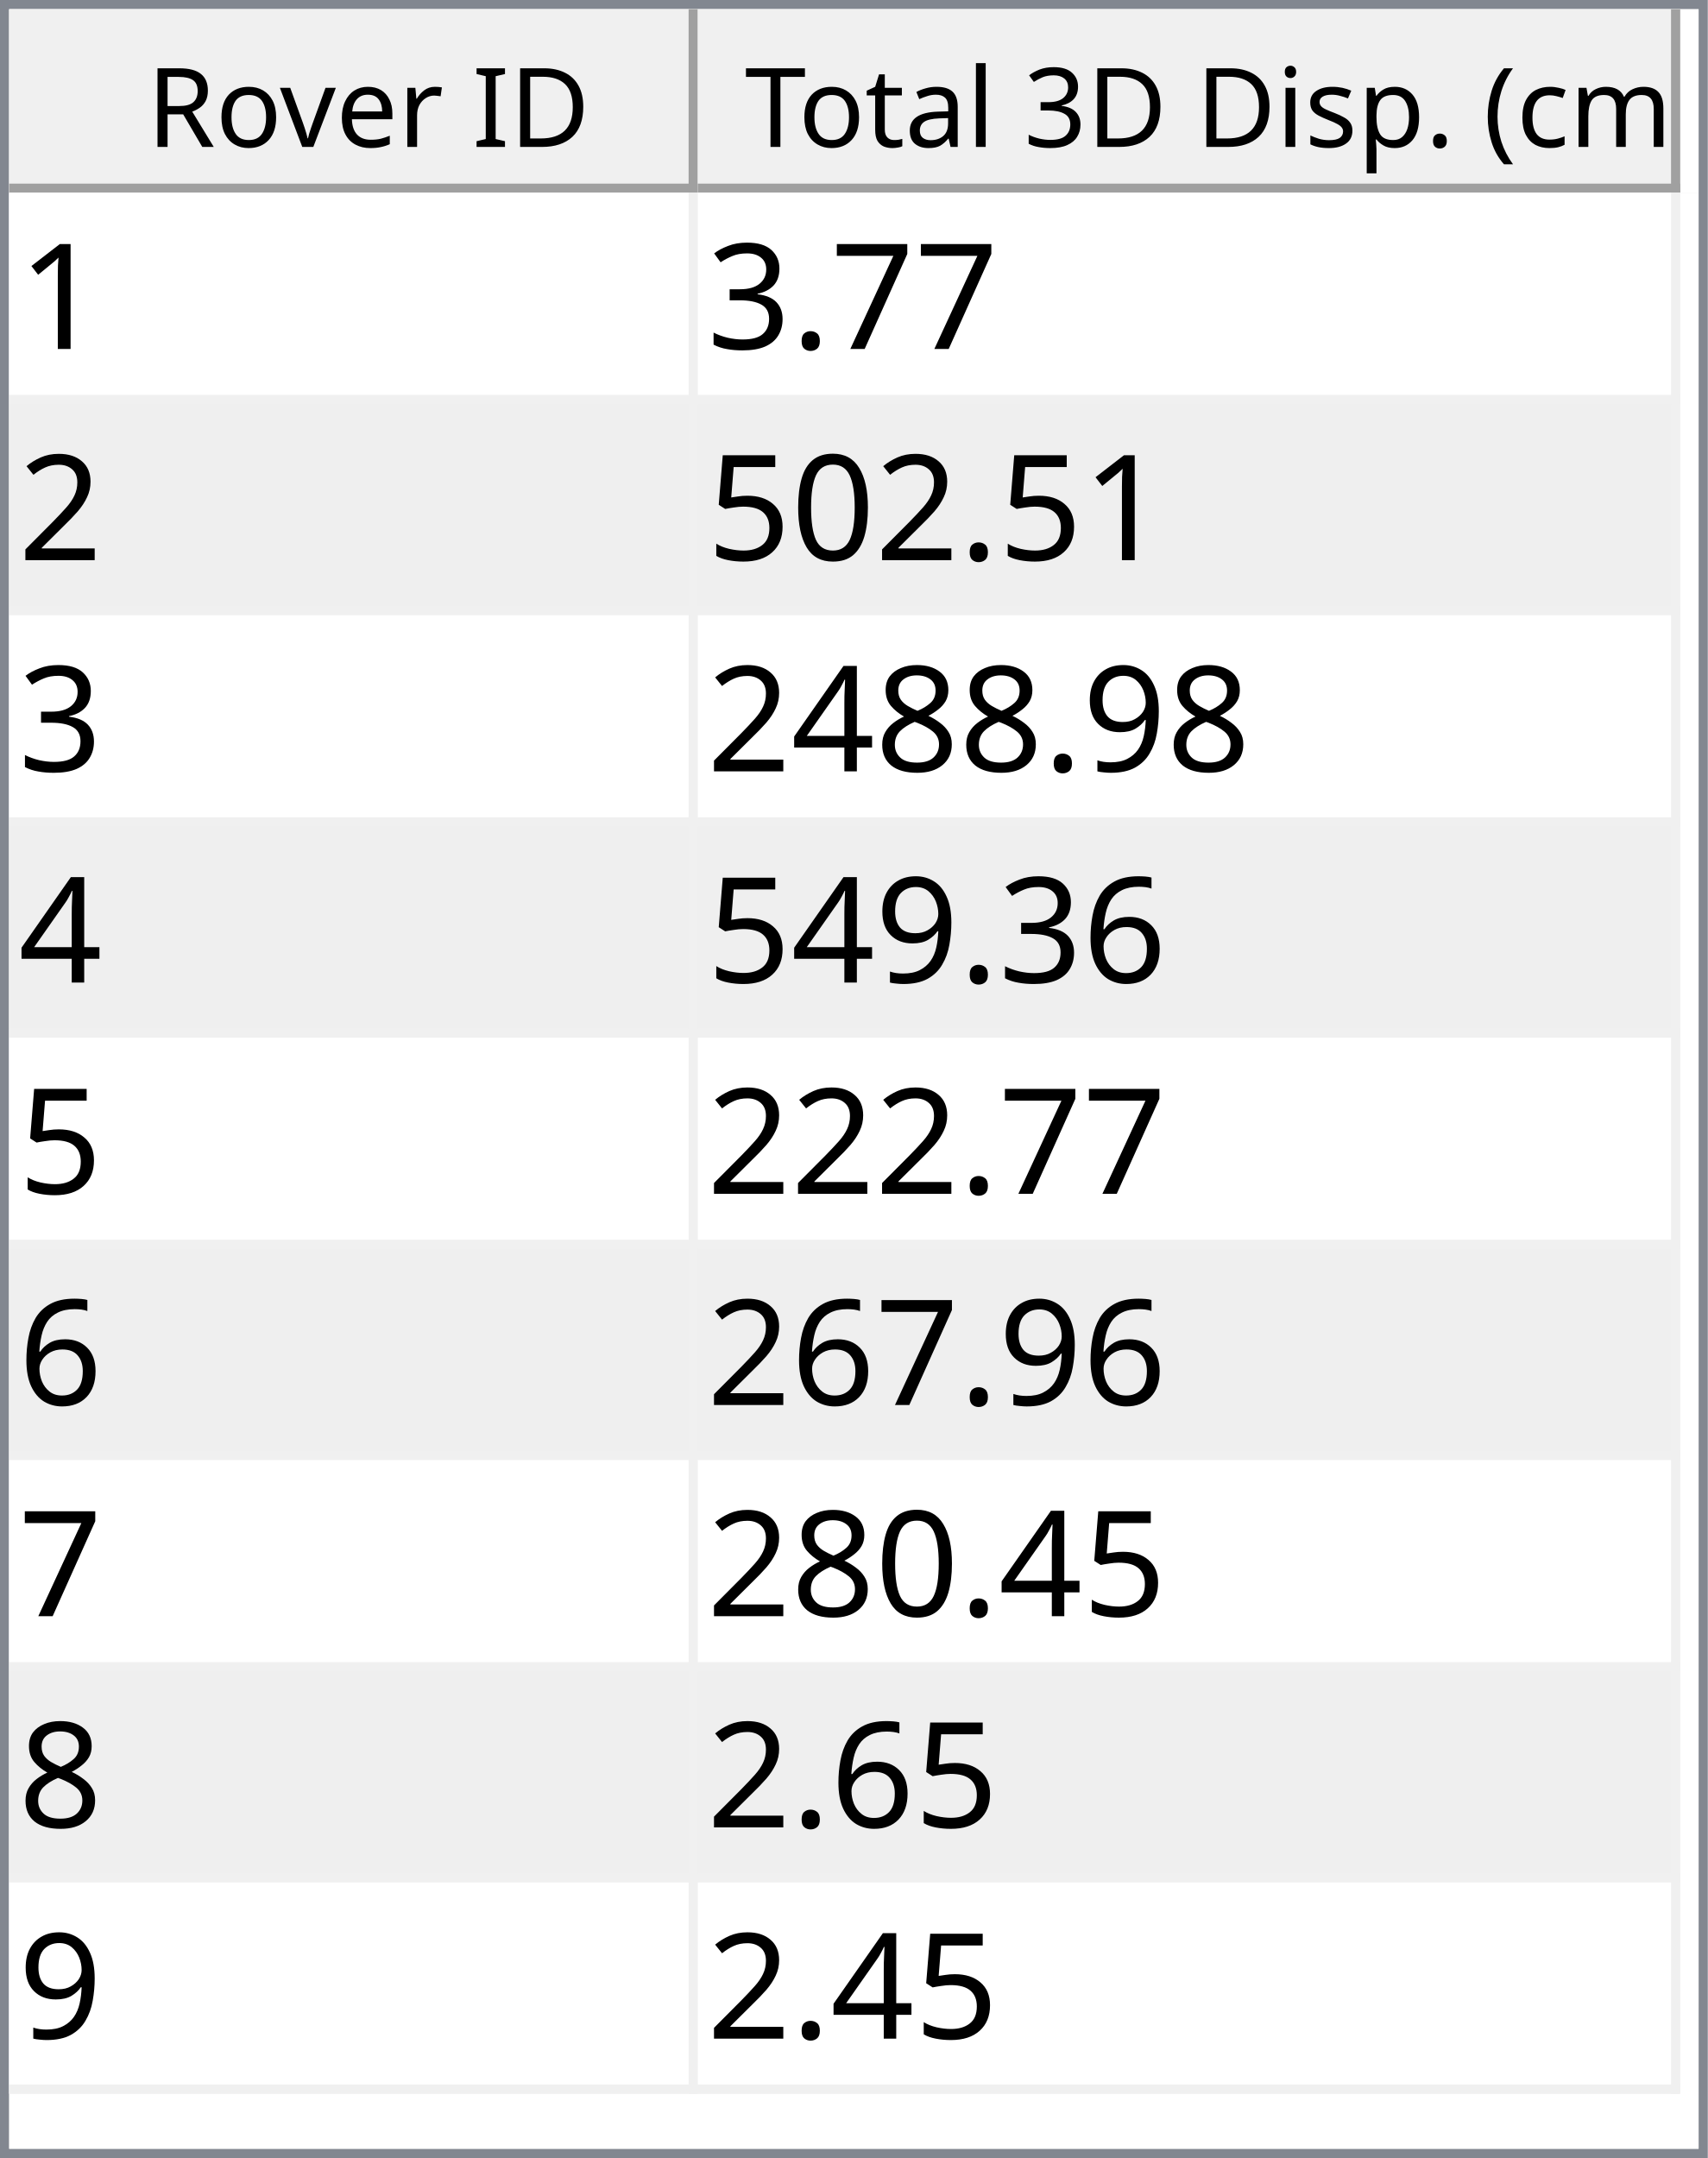
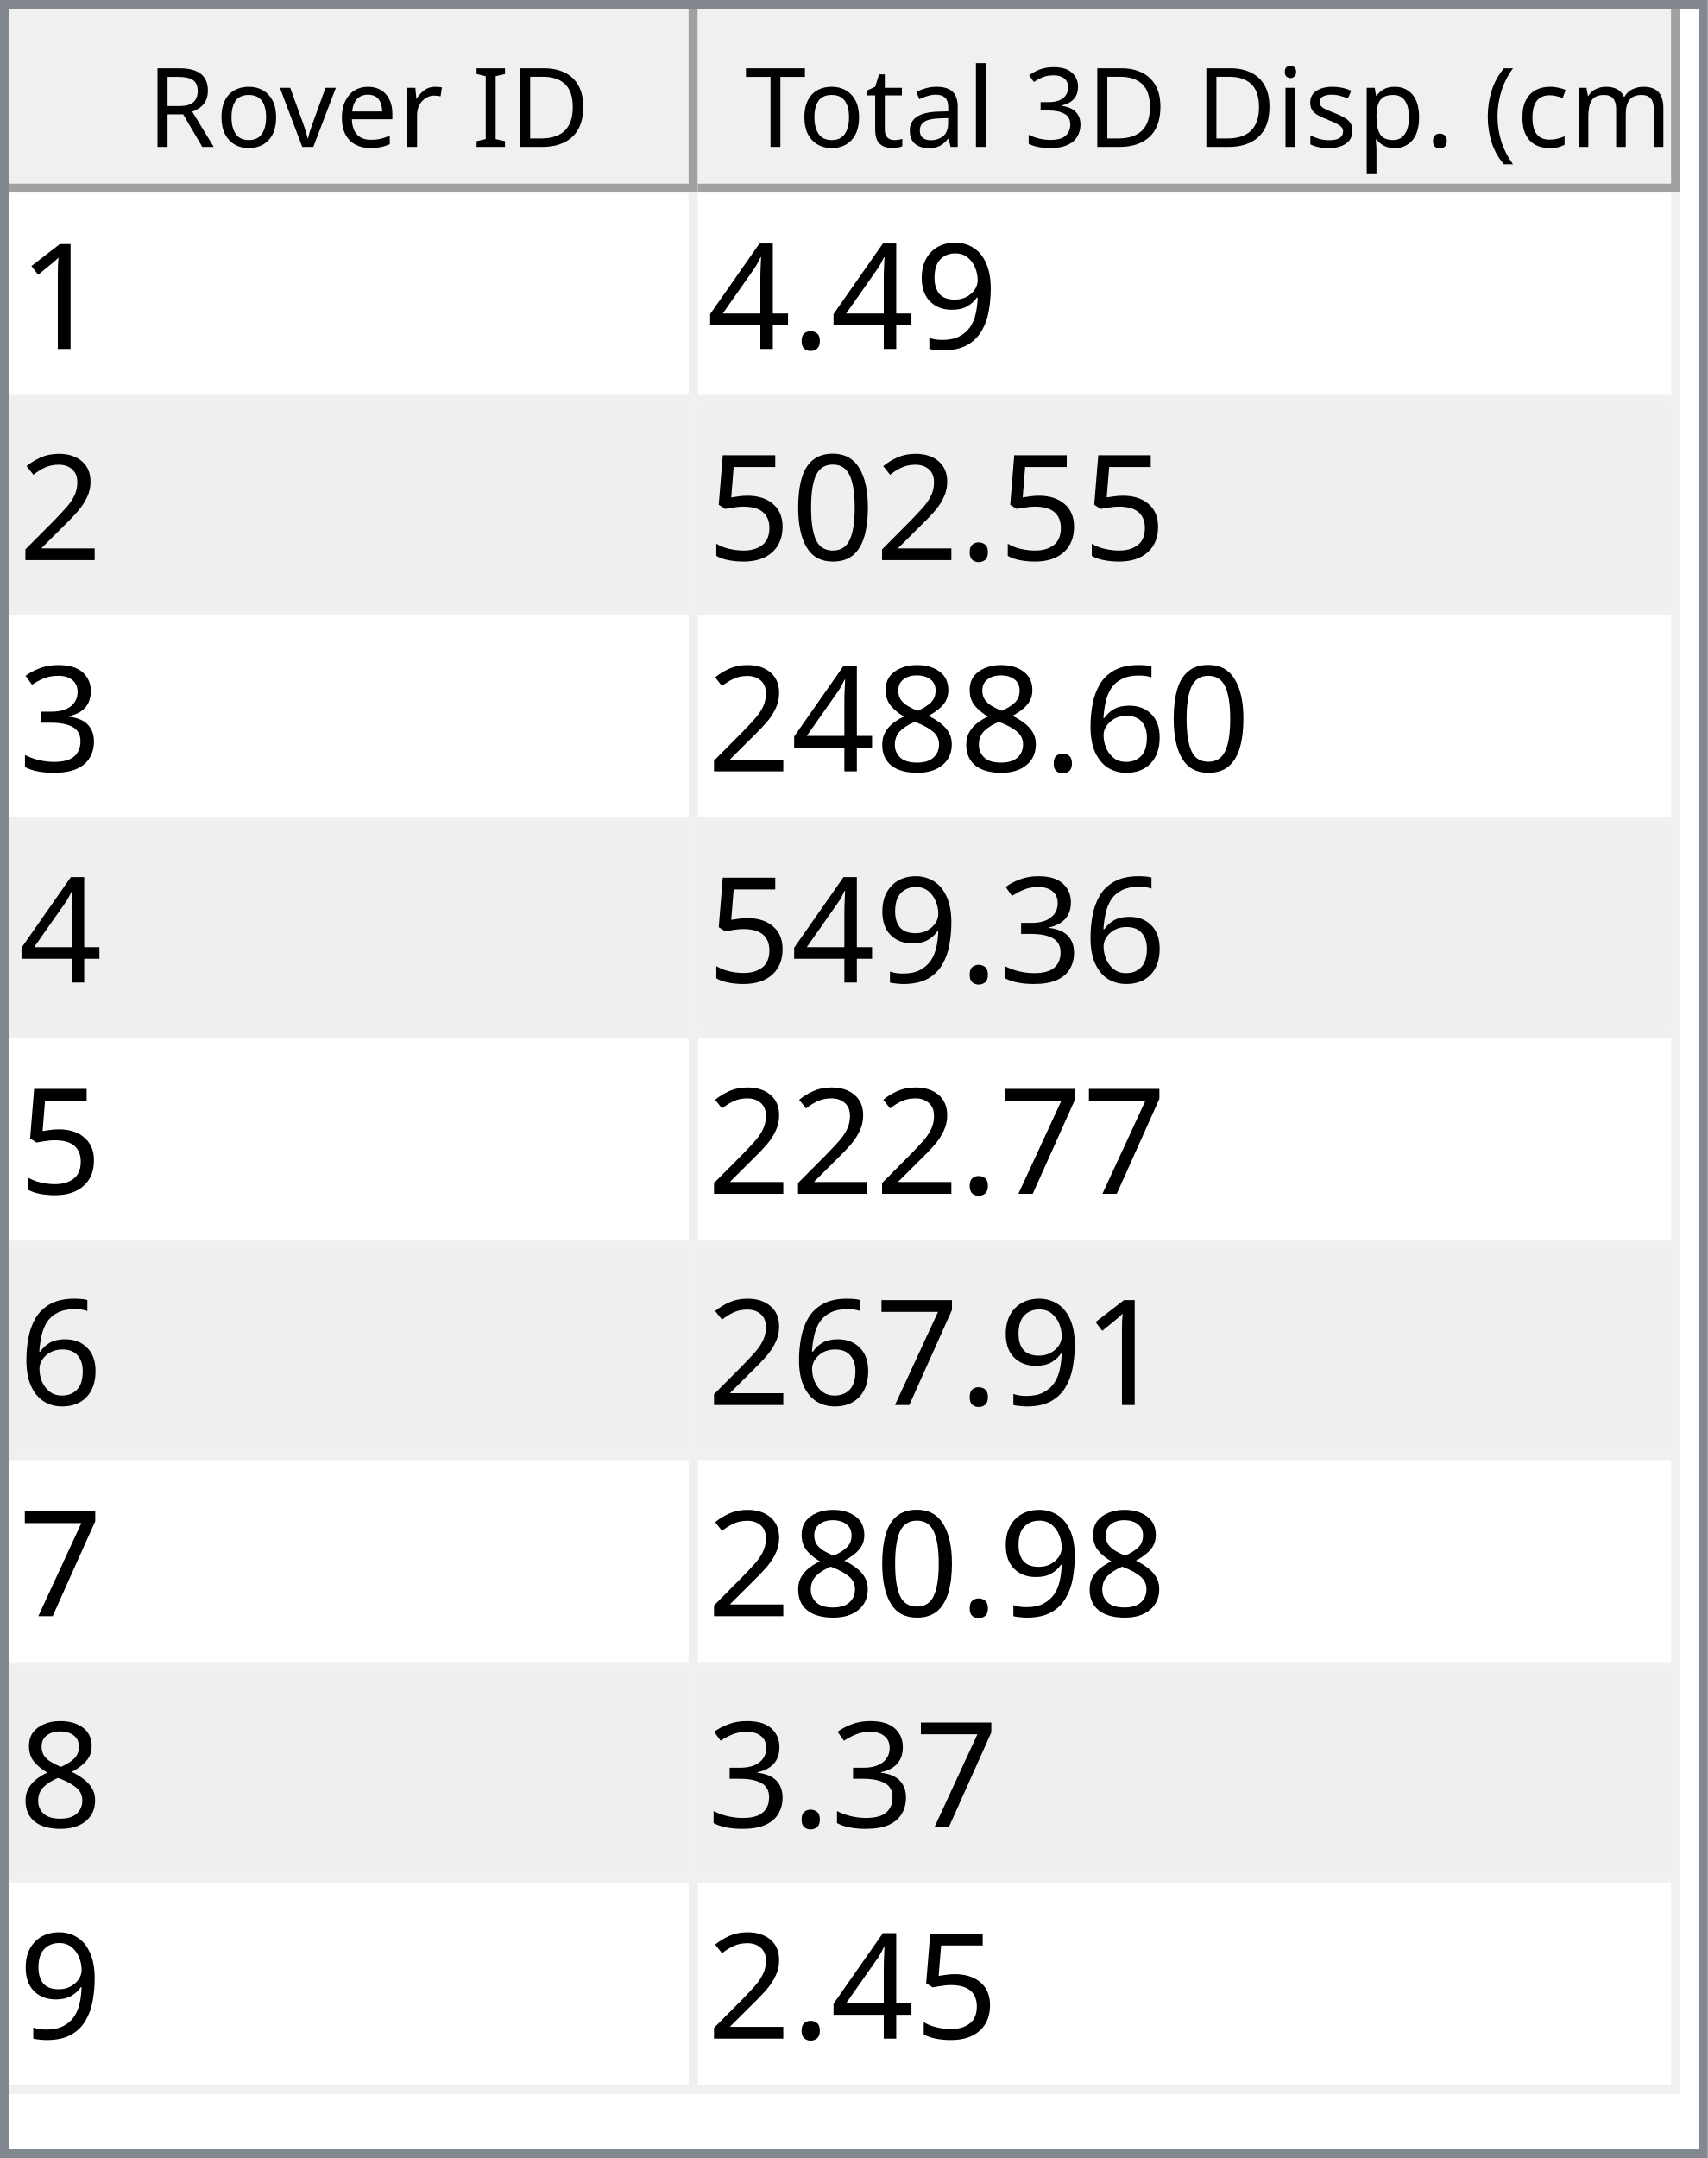
<svg xmlns="http://www.w3.org/2000/svg" style="fill-opacity:1; color-rendering:auto; color-interpolation:auto; text-rendering:auto; stroke:black; stroke-linecap:square; stroke-miterlimit:10; shape-rendering:auto; stroke-opacity:1; fill:black; stroke-dasharray:none; font-weight:normal; stroke-width:1; font-family:'Dialog'; font-style:normal; stroke-linejoin:miter; font-size:12px; stroke-dashoffset:0; image-rendering:auto;" width="186" height="235">
  <defs id="genericDefs" />
  <g>
    <defs id="defs1">
      <clipPath clipPathUnits="userSpaceOnUse" id="clipPath1">
        <path d="M0 0 L186 0 L186 235 L0 235 L0 0 Z" />
      </clipPath>
      <clipPath clipPathUnits="userSpaceOnUse" id="clipPath2">
        <path d="M0 0 L0 235 L186 235 L186 0 Z" />
      </clipPath>
      <clipPath clipPathUnits="userSpaceOnUse" id="clipPath3">
        <path d="M0 0 L0 20 L184 20 L184 0 Z" />
      </clipPath>
      <clipPath clipPathUnits="userSpaceOnUse" id="clipPath4">
        <path d="M0 0 L0 20 L75 20 L75 0 Z" />
      </clipPath>
      <clipPath clipPathUnits="userSpaceOnUse" id="clipPath5">
        <path d="M1 1 L1 19 L74 19 L74 1 Z" />
      </clipPath>
      <clipPath clipPathUnits="userSpaceOnUse" id="clipPath6">
        <path d="M0 0 L0 18 L73 18 L73 0 Z" />
      </clipPath>
      <clipPath clipPathUnits="userSpaceOnUse" id="clipPath7">
        <path d="M-0.5 -0.5 L-0.5 19.5 L74.5 19.5 L74.5 -0.5 Z" />
      </clipPath>
      <clipPath clipPathUnits="userSpaceOnUse" id="clipPath8">
        <path d="M0 0 L0 20 L107 20 L107 0 Z" />
      </clipPath>
      <clipPath clipPathUnits="userSpaceOnUse" id="clipPath9">
        <path d="M1 1 L1 19 L106 19 L106 1 Z" />
      </clipPath>
      <clipPath clipPathUnits="userSpaceOnUse" id="clipPath10">
        <path d="M0 0 L0 18 L105 18 L105 0 Z" />
      </clipPath>
      <clipPath clipPathUnits="userSpaceOnUse" id="clipPath11">
        <path d="M-0.5 -0.5 L-0.5 19.5 L106.5 19.5 L106.5 -0.5 Z" />
      </clipPath>
      <clipPath clipPathUnits="userSpaceOnUse" id="clipPath12">
        <path d="M0 0 L0 213 L184 213 L184 0 Z" />
      </clipPath>
      <clipPath clipPathUnits="userSpaceOnUse" id="clipPath13">
        <path d="M0 0 L0 207 L182 207 L182 0 Z" />
      </clipPath>
      <clipPath clipPathUnits="userSpaceOnUse" id="clipPath14">
        <path d="M-0.5 -0.5 L-0.5 206.5 L181.5 206.5 L181.5 -0.5 Z" />
      </clipPath>
      <clipPath clipPathUnits="userSpaceOnUse" id="clipPath15">
        <path d="M0 0 L0 22 L74 22 L74 0 Z" />
      </clipPath>
      <clipPath clipPathUnits="userSpaceOnUse" id="clipPath16">
        <path d="M0 0 L0 22 L106 22 L106 0 Z" />
      </clipPath>
      <font horiz-adv-x="64.551" id="font1">
        <font-face ascent="107.91" descent="25.098" units-per-em="100" style="font-style:normal; font-family:Segoe UI; font-weight:normal;" />
        <missing-glyph horiz-adv-x="64.551" d="M8.109 0 L8.109 68.266 L56.453 68.266 L56.453 0 L8.109 0 ZM15.328 7.234 L49.219 7.234 L49.219 61.031 L15.328 61.031 L15.328 7.234 Z" />
        <glyph unicode="D" horiz-adv-x="70.117" d="M9.188 0 L9.188 70.016 L28.516 70.016 Q65.531 70.016 65.531 35.891 Q65.531 19.672 55.25 9.836 Q44.969 0 27.734 0 L9.188 0 ZM17.391 62.594 L17.391 7.422 L27.828 7.422 Q41.609 7.422 49.273 14.797 Q56.938 22.172 56.938 35.688 Q56.938 62.594 28.328 62.594 L17.391 62.594 Z" />
        <glyph unicode="I" horiz-adv-x="26.611" d="M17.391 0 L9.188 0 L9.188 70.016 L17.391 70.016 L17.391 0 Z" />
        <glyph unicode=" " horiz-adv-x="27.393" d="" />
        <glyph unicode="r" horiz-adv-x="34.766" d="M34.188 41.891 Q32.078 43.5 28.125 43.5 Q23 43.5 19.555 38.672 Q16.109 33.844 16.109 25.484 L16.109 0 L8.109 0 L8.109 50 L16.109 50 L16.109 39.703 L16.312 39.703 Q18.016 44.969 21.531 47.922 Q25.047 50.875 29.391 50.875 Q32.516 50.875 34.188 50.203 L34.188 41.891 Z" />
        <glyph unicode="e" horiz-adv-x="52.295" d="M48.297 23 L12.984 23 Q13.188 14.656 17.484 10.109 Q21.781 5.562 29.297 5.562 Q37.75 5.562 44.828 11.141 L44.828 3.609 Q38.234 -1.172 27.391 -1.172 Q16.797 -1.172 10.742 5.641 Q4.688 12.453 4.688 24.812 Q4.688 36.469 11.305 43.82 Q17.922 51.172 27.734 51.172 Q37.547 51.172 42.922 44.828 Q48.297 38.484 48.297 27.203 L48.297 23 ZM40.094 29.781 Q40.047 36.719 36.75 40.578 Q33.453 44.438 27.594 44.438 Q21.922 44.438 17.969 40.383 Q14.016 36.328 13.094 29.781 L40.094 29.781 Z" />
        <glyph unicode="v" horiz-adv-x="47.9" d="M47.406 50 L27.484 0 L19.625 0 L0.688 50 L9.469 50 L22.172 13.672 Q23.578 9.672 23.922 6.688 L24.125 6.688 Q24.609 10.453 25.688 13.484 L38.969 50 L47.406 50 Z" />
        <glyph unicode="o" horiz-adv-x="58.594" d="M29 -1.172 Q17.922 -1.172 11.305 5.836 Q4.688 12.844 4.688 24.422 Q4.688 37.016 11.57 44.094 Q18.453 51.172 30.172 51.172 Q41.359 51.172 47.633 44.289 Q53.906 37.406 53.906 25.203 Q53.906 13.234 47.141 6.031 Q40.375 -1.172 29 -1.172 ZM29.594 44.438 Q21.875 44.438 17.383 39.188 Q12.891 33.938 12.891 24.703 Q12.891 15.828 17.43 10.695 Q21.969 5.562 29.594 5.562 Q37.359 5.562 41.531 10.594 Q45.703 15.625 45.703 24.906 Q45.703 34.281 41.531 39.359 Q37.359 44.438 29.594 44.438 Z" />
        <glyph unicode="R" horiz-adv-x="59.814" d="M59.375 0 L49.609 0 L37.891 19.625 Q36.281 22.359 34.766 24.289 Q33.25 26.219 31.664 27.438 Q30.078 28.656 28.25 29.219 Q26.422 29.781 24.125 29.781 L17.391 29.781 L17.391 0 L9.188 0 L9.188 70.016 L30.078 70.016 Q34.672 70.016 38.555 68.867 Q42.438 67.719 45.289 65.375 Q48.141 63.031 49.758 59.547 Q51.375 56.062 51.375 51.375 Q51.375 47.703 50.273 44.656 Q49.172 41.609 47.148 39.211 Q45.125 36.812 42.266 35.133 Q39.406 33.453 35.844 32.516 L35.844 32.328 Q37.594 31.547 38.891 30.547 Q40.188 29.547 41.359 28.18 Q42.531 26.812 43.68 25.078 Q44.828 23.344 46.234 21.047 L59.375 0 ZM17.391 62.594 L17.391 37.203 L28.516 37.203 Q31.594 37.203 34.203 38.133 Q36.812 39.062 38.719 40.797 Q40.625 42.531 41.703 45.047 Q42.781 47.562 42.781 50.688 Q42.781 56.297 39.141 59.445 Q35.5 62.594 28.609 62.594 L17.391 62.594 Z" />
        <glyph unicode=")" horiz-adv-x="30.176" d="M8.297 -15.922 L1.172 -15.922 Q16.406 2.344 16.406 26.812 Q16.406 51.469 1.078 70.016 L8.297 70.016 Q23.531 52.156 23.531 26.703 Q23.531 1.375 8.297 -15.922 Z" />
        <glyph unicode="m" horiz-adv-x="86.133" d="M79.109 0 L71.094 0 L71.094 28.719 Q71.094 37.016 68.531 40.727 Q65.969 44.438 59.906 44.438 Q54.781 44.438 51.195 39.75 Q47.609 35.062 47.609 28.516 L47.609 0 L39.594 0 L39.594 29.688 Q39.594 44.438 28.219 44.438 Q22.953 44.438 19.531 40.016 Q16.109 35.594 16.109 28.516 L16.109 0 L8.109 0 L8.109 50 L16.109 50 L16.109 42.094 L16.312 42.094 Q21.625 51.172 31.844 51.172 Q36.969 51.172 40.773 48.312 Q44.578 45.453 46 40.828 Q51.562 51.172 62.594 51.172 Q79.109 51.172 79.109 30.812 L79.109 0 Z" />
        <glyph unicode="c" horiz-adv-x="46.191" d="M42.188 2.297 Q36.422 -1.172 28.516 -1.172 Q17.828 -1.172 11.258 5.789 Q4.688 12.75 4.688 23.828 Q4.688 36.188 11.766 43.68 Q18.844 51.172 30.672 51.172 Q37.25 51.172 42.281 48.734 L42.281 40.531 Q36.719 44.438 30.375 44.438 Q22.703 44.438 17.797 38.945 Q12.891 33.453 12.891 24.516 Q12.891 15.719 17.508 10.641 Q22.125 5.562 29.891 5.562 Q36.422 5.562 42.188 9.906 L42.188 2.297 Z" />
        <glyph unicode="(" horiz-adv-x="30.176" d="M29.109 -15.922 L21.969 -15.922 Q6.844 1.375 6.844 26.703 Q6.844 52.156 21.969 70.016 L29.203 70.016 Q13.875 51.469 13.875 26.812 Q13.875 2.344 29.109 -15.922 Z" />
        <glyph unicode="." horiz-adv-x="21.68" d="M10.891 -1.078 Q8.641 -1.078 7.055 0.539 Q5.469 2.156 5.469 4.391 Q5.469 6.641 7.055 8.273 Q8.641 9.906 10.891 9.906 Q13.188 9.906 14.797 8.273 Q16.406 6.641 16.406 4.391 Q16.406 2.156 14.797 0.539 Q13.188 -1.078 10.891 -1.078 Z" />
        <glyph unicode="p" horiz-adv-x="58.789" d="M16.312 7.234 L16.109 7.234 L16.109 -23 L8.109 -23 L8.109 50 L16.109 50 L16.109 41.219 L16.312 41.219 Q22.219 51.172 33.594 51.172 Q43.266 51.172 48.688 44.461 Q54.109 37.75 54.109 26.469 Q54.109 13.922 48 6.375 Q41.891 -1.172 31.297 -1.172 Q21.578 -1.172 16.312 7.234 ZM16.109 27.391 L16.109 20.406 Q16.109 14.203 20.141 9.883 Q24.172 5.562 30.375 5.562 Q37.641 5.562 41.773 11.133 Q45.906 16.703 45.906 26.609 Q45.906 34.969 42.047 39.703 Q38.188 44.438 31.594 44.438 Q24.609 44.438 20.359 39.578 Q16.109 34.719 16.109 27.391 Z" />
        <glyph unicode="s" horiz-adv-x="42.432" d="M5.078 1.812 L5.078 10.406 Q11.625 5.562 19.484 5.562 Q30.031 5.562 30.031 12.594 Q30.031 14.594 29.125 15.992 Q28.219 17.391 26.68 18.461 Q25.141 19.531 23.07 20.383 Q21 21.234 18.609 22.172 Q15.281 23.484 12.766 24.828 Q10.25 26.172 8.57 27.859 Q6.891 29.547 6.031 31.695 Q5.172 33.844 5.172 36.719 Q5.172 40.234 6.789 42.945 Q8.406 45.656 11.086 47.484 Q13.766 49.312 17.211 50.242 Q20.656 51.172 24.312 51.172 Q30.812 51.172 35.938 48.922 L35.938 40.828 Q30.422 44.438 23.25 44.438 Q21 44.438 19.195 43.922 Q17.391 43.406 16.094 42.477 Q14.797 41.547 14.086 40.258 Q13.375 38.969 13.375 37.406 Q13.375 35.453 14.086 34.133 Q14.797 32.812 16.164 31.789 Q17.531 30.766 19.484 29.938 Q21.438 29.109 23.922 28.125 Q27.25 26.859 29.883 25.516 Q32.516 24.172 34.375 22.484 Q36.234 20.797 37.234 18.602 Q38.234 16.406 38.234 13.375 Q38.234 9.672 36.602 6.938 Q34.969 4.203 32.234 2.398 Q29.5 0.594 25.93 -0.289 Q22.359 -1.172 18.453 -1.172 Q10.75 -1.172 5.078 1.812 Z" />
        <glyph unicode="i" horiz-adv-x="24.219" d="M12.203 62.703 Q10.062 62.703 8.547 64.164 Q7.031 65.625 7.031 67.875 Q7.031 70.125 8.547 71.609 Q10.062 73.094 12.203 73.094 Q14.406 73.094 15.945 71.609 Q17.484 70.125 17.484 67.875 Q17.484 65.719 15.945 64.211 Q14.406 62.703 12.203 62.703 ZM16.109 0 L8.109 0 L8.109 50 L16.109 50 L16.109 0 Z" />
        <glyph unicode="3" horiz-adv-x="53.906" d="M46.531 19.828 Q46.531 15.094 44.75 11.211 Q42.969 7.328 39.719 4.57 Q36.469 1.812 31.93 0.297 Q27.391 -1.219 21.922 -1.219 Q11.922 -1.219 6 2.594 L6 11.188 Q13.094 5.609 22.219 5.609 Q25.875 5.609 28.828 6.539 Q31.781 7.469 33.906 9.227 Q36.031 10.984 37.18 13.477 Q38.328 15.969 38.328 19.094 Q38.328 32.812 18.797 32.812 L12.984 32.812 L12.984 39.594 L18.5 39.594 Q35.797 39.594 35.797 52.484 Q35.797 64.406 22.609 64.406 Q15.188 64.406 8.688 59.422 L8.688 67.188 Q15.375 71.188 24.609 71.188 Q29 71.188 32.57 69.969 Q36.141 68.75 38.68 66.555 Q41.219 64.359 42.609 61.281 Q44 58.203 44 54.5 Q44 40.672 30.031 36.719 L30.031 36.531 Q33.594 36.141 36.625 34.797 Q39.656 33.453 41.852 31.305 Q44.047 29.156 45.289 26.25 Q46.531 23.344 46.531 19.828 Z" />
        <glyph unicode="l" horiz-adv-x="24.219" d="M16.109 0 L8.109 0 L8.109 74.031 L16.109 74.031 L16.109 0 Z" />
        <glyph unicode="a" horiz-adv-x="50.879" d="M43.891 0 L35.891 0 L35.891 7.812 L35.688 7.812 Q30.469 -1.172 20.312 -1.172 Q12.844 -1.172 8.617 2.781 Q4.391 6.734 4.391 13.281 Q4.391 27.297 20.906 29.594 L35.891 31.688 Q35.891 44.438 25.594 44.438 Q16.547 44.438 9.281 38.281 L9.281 46.484 Q16.656 51.172 26.266 51.172 Q43.891 51.172 43.891 32.516 L43.891 0 ZM35.891 25.297 L23.828 23.641 Q18.266 22.859 15.43 20.875 Q12.594 18.891 12.594 13.875 Q12.594 10.203 15.211 7.883 Q17.828 5.562 22.172 5.562 Q28.125 5.562 32.008 9.742 Q35.891 13.922 35.891 20.312 L35.891 25.297 Z" />
        <glyph unicode="t" horiz-adv-x="33.887" d="M31.297 0.484 Q28.469 -1.078 23.828 -1.078 Q10.688 -1.078 10.688 13.578 L10.688 43.172 L2.094 43.172 L2.094 50 L10.688 50 L10.688 62.203 L18.703 64.797 L18.703 50 L31.297 50 L31.297 43.172 L18.703 43.172 L18.703 14.984 Q18.703 9.969 20.414 7.82 Q22.125 5.672 26.078 5.672 Q29.109 5.672 31.297 7.328 L31.297 0.484 Z" />
        <glyph unicode="T" horiz-adv-x="52.393" d="M50.594 62.594 L30.375 62.594 L30.375 0 L22.172 0 L22.172 62.594 L2 62.594 L2 70.016 L50.594 70.016 L50.594 62.594 Z" />
      </font>
      <font horiz-adv-x="75.0" id="font2">
        <font-face ascent="100.537" descent="21.973" units-per-em="100" style="font-style:normal; font-family:sans-serif; font-weight:normal;" />
        <missing-glyph horiz-adv-x="75.0" d="M12.5 0 L12.5 62.5 L62.5 62.5 L62.5 0 L12.5 0 ZM14.062 1.562 L60.938 1.562 L60.938 60.938 L14.062 60.938 L14.062 1.562 Z" />
        <glyph unicode="1" horiz-adv-x="55.615" d="M37.25 0 L28.469 0 L28.469 56 Q25.297 52.984 20.141 49.953 Q14.984 46.922 10.891 45.406 L10.891 53.906 Q18.266 57.375 23.781 62.305 Q29.297 67.234 31.594 71.875 L37.25 71.875 L37.25 0 Z" />
-         <glyph unicode="7" horiz-adv-x="55.615" d="M4.734 62.203 L4.734 70.656 L51.078 70.656 L51.078 63.812 Q44.234 56.547 37.523 44.484 Q30.812 32.422 27.156 19.672 Q24.516 10.688 23.781 0 L14.75 0 Q14.891 8.453 18.062 20.414 Q21.234 32.375 27.172 43.484 Q33.109 54.594 39.797 62.203 L4.734 62.203 Z" />
+         <glyph unicode="9" horiz-adv-x="55.615" d="M5.469 16.547 L13.922 17.328 Q14.984 11.375 18.016 8.688 Q21.047 6 25.781 6 Q29.828 6 32.883 7.859 Q35.938 9.719 37.891 12.82 Q39.844 15.922 41.164 21.195 Q42.484 26.469 42.484 31.938 Q42.484 32.516 42.438 33.688 Q39.797 29.5 35.234 26.883 Q30.672 24.266 25.344 24.266 Q16.453 24.266 10.305 30.711 Q4.156 37.156 4.156 47.703 Q4.156 58.594 10.578 65.234 Q17 71.875 26.656 71.875 Q33.641 71.875 39.43 68.117 Q45.219 64.359 48.219 57.398 Q51.219 50.438 51.219 37.25 Q51.219 23.531 48.242 15.406 Q45.266 7.281 39.383 3.031 Q33.5 -1.219 25.594 -1.219 Q17.188 -1.219 11.867 3.445 Q6.547 8.109 5.469 16.547 ZM41.453 48.141 Q41.453 55.719 37.43 60.156 Q33.406 64.594 27.734 64.594 Q21.875 64.594 17.531 59.812 Q13.188 55.031 13.188 47.406 Q13.188 40.578 17.312 36.305 Q21.438 32.031 27.484 32.031 Q33.594 32.031 37.523 36.305 Q41.453 40.578 41.453 48.141 Z" />
        <glyph unicode="." horiz-adv-x="27.783" d="M9.078 0 L9.078 10.016 L19.094 10.016 L19.094 0 L9.078 0 Z" />
-         <glyph unicode="3" horiz-adv-x="55.615" d="M4.203 18.891 L12.984 20.062 Q14.5 12.594 18.141 9.297 Q21.781 6 27 6 Q33.203 6 37.477 10.297 Q41.75 14.594 41.75 20.953 Q41.75 27 37.797 30.93 Q33.844 34.859 27.734 34.859 Q25.25 34.859 21.531 33.891 L22.516 41.609 Q23.391 41.5 23.922 41.5 Q29.547 41.5 34.039 44.43 Q38.531 47.359 38.531 53.469 Q38.531 58.297 35.258 61.477 Q31.984 64.656 26.812 64.656 Q21.688 64.656 18.266 61.43 Q14.844 58.203 13.875 51.766 L5.078 53.328 Q6.688 62.156 12.398 67.016 Q18.109 71.875 26.609 71.875 Q32.469 71.875 37.398 69.359 Q42.328 66.844 44.945 62.5 Q47.562 58.156 47.562 53.266 Q47.562 48.641 45.07 44.828 Q42.578 41.016 37.703 38.766 Q44.047 37.312 47.562 32.695 Q51.078 28.078 51.078 21.141 Q51.078 11.766 44.242 5.25 Q37.406 -1.266 26.953 -1.266 Q17.531 -1.266 11.305 4.352 Q5.078 9.969 4.203 18.891 Z" />
+         <glyph unicode="4" horiz-adv-x="55.615" d="M32.328 0 L32.328 17.141 L1.266 17.141 L1.266 25.203 L33.938 71.578 L41.109 71.578 L41.109 25.203 L50.781 25.203 L50.781 17.141 L41.109 17.141 L41.109 0 L32.328 0 ZM32.328 25.203 L32.328 57.469 L9.906 25.203 L32.328 25.203 Z" />
        <glyph unicode="2" horiz-adv-x="55.615" d="M50.344 8.453 L50.344 0 L3.031 0 Q2.938 3.172 4.047 6.109 Q5.859 10.938 9.836 15.625 Q13.812 20.312 21.344 26.469 Q33.016 36.031 37.117 41.625 Q41.219 47.219 41.219 52.203 Q41.219 57.422 37.477 61.008 Q33.734 64.594 27.734 64.594 Q21.391 64.594 17.578 60.789 Q13.766 56.984 13.719 50.25 L4.688 51.172 Q5.609 61.281 11.664 66.578 Q17.719 71.875 27.938 71.875 Q38.234 71.875 44.242 66.164 Q50.25 60.453 50.25 52 Q50.25 47.703 48.492 43.555 Q46.734 39.406 42.656 34.812 Q38.578 30.219 29.109 22.219 Q21.188 15.578 18.945 13.211 Q16.703 10.844 15.234 8.453 L50.344 8.453 Z" />
        <glyph unicode="0" horiz-adv-x="55.615" d="M4.156 35.297 Q4.156 48 6.766 55.742 Q9.375 63.484 14.523 67.68 Q19.672 71.875 27.484 71.875 Q33.25 71.875 37.594 69.555 Q41.938 67.234 44.773 62.867 Q47.609 58.5 49.219 52.227 Q50.828 45.953 50.828 35.297 Q50.828 22.703 48.242 14.969 Q45.656 7.234 40.508 3.008 Q35.359 -1.219 27.484 -1.219 Q17.141 -1.219 11.234 6.203 Q4.156 15.141 4.156 35.297 ZM13.188 35.297 Q13.188 17.672 17.312 11.836 Q21.438 6 27.484 6 Q33.547 6 37.672 11.859 Q41.797 17.719 41.797 35.297 Q41.797 52.984 37.672 58.789 Q33.547 64.594 27.391 64.594 Q21.344 64.594 17.719 59.469 Q13.188 52.938 13.188 35.297 Z" />
        <glyph unicode="5" horiz-adv-x="55.615" d="M4.156 18.75 L13.375 19.531 Q14.406 12.797 18.141 9.398 Q21.875 6 27.156 6 Q33.5 6 37.891 10.789 Q42.281 15.578 42.281 23.484 Q42.281 31 38.062 35.352 Q33.844 39.703 27 39.703 Q22.75 39.703 19.336 37.773 Q15.922 35.844 13.969 32.766 L5.719 33.844 L12.641 70.609 L48.25 70.609 L48.25 62.203 L19.672 62.203 L15.828 42.969 Q22.266 47.469 29.344 47.469 Q38.719 47.469 45.164 40.969 Q51.609 34.469 51.609 24.266 Q51.609 14.547 45.953 7.469 Q39.062 -1.219 27.156 -1.219 Q17.391 -1.219 11.211 4.25 Q5.031 9.719 4.156 18.75 Z" />
-         <glyph unicode="9" horiz-adv-x="55.615" d="M5.469 16.547 L13.922 17.328 Q14.984 11.375 18.016 8.688 Q21.047 6 25.781 6 Q29.828 6 32.883 7.859 Q35.938 9.719 37.891 12.82 Q39.844 15.922 41.164 21.195 Q42.484 26.469 42.484 31.938 Q42.484 32.516 42.438 33.688 Q39.797 29.5 35.234 26.883 Q30.672 24.266 25.344 24.266 Q16.453 24.266 10.305 30.711 Q4.156 37.156 4.156 47.703 Q4.156 58.594 10.578 65.234 Q17 71.875 26.656 71.875 Q33.641 71.875 39.43 68.117 Q45.219 64.359 48.219 57.398 Q51.219 50.438 51.219 37.25 Q51.219 23.531 48.242 15.406 Q45.266 7.281 39.383 3.031 Q33.5 -1.219 25.594 -1.219 Q17.188 -1.219 11.867 3.445 Q6.547 8.109 5.469 16.547 ZM41.453 48.141 Q41.453 55.719 37.43 60.156 Q33.406 64.594 27.734 64.594 Q21.875 64.594 17.531 59.812 Q13.188 55.031 13.188 47.406 Q13.188 40.578 17.312 36.305 Q21.438 32.031 27.484 32.031 Q33.594 32.031 37.523 36.305 Q41.453 40.578 41.453 48.141 Z" />
+         <glyph unicode="3" horiz-adv-x="55.615" d="M4.203 18.891 L12.984 20.062 Q14.5 12.594 18.141 9.297 Q21.781 6 27 6 Q33.203 6 37.477 10.297 Q41.75 14.594 41.75 20.953 Q41.75 27 37.797 30.93 Q33.844 34.859 27.734 34.859 Q25.25 34.859 21.531 33.891 L22.516 41.609 Q23.391 41.5 23.922 41.5 Q29.547 41.5 34.039 44.43 Q38.531 47.359 38.531 53.469 Q38.531 58.297 35.258 61.477 Q31.984 64.656 26.812 64.656 Q21.688 64.656 18.266 61.43 Q14.844 58.203 13.875 51.766 L5.078 53.328 Q6.688 62.156 12.398 67.016 Q18.109 71.875 26.609 71.875 Q32.469 71.875 37.398 69.359 Q42.328 66.844 44.945 62.5 Q47.562 58.156 47.562 53.266 Q47.562 48.641 45.07 44.828 Q42.578 41.016 37.703 38.766 Q44.047 37.312 47.562 32.695 Q51.078 28.078 51.078 21.141 Q51.078 11.766 44.242 5.25 Q37.406 -1.266 26.953 -1.266 Q17.531 -1.266 11.305 4.352 Q5.078 9.969 4.203 18.891 Z" />
+         <glyph unicode="6" horiz-adv-x="55.615" d="M49.75 54.047 L41.016 53.375 Q39.844 58.547 37.703 60.891 Q34.125 64.656 28.906 64.656 Q24.703 64.656 21.531 62.312 Q17.391 59.281 14.992 53.469 Q12.594 47.656 12.5 36.922 Q15.672 41.75 20.266 44.094 Q24.859 46.438 29.891 46.438 Q38.672 46.438 44.852 39.969 Q51.031 33.5 51.031 23.25 Q51.031 16.5 48.125 10.719 Q45.219 4.938 40.141 1.859 Q35.062 -1.219 28.609 -1.219 Q17.625 -1.219 10.695 6.859 Q3.766 14.938 3.766 33.5 Q3.766 54.25 11.422 63.672 Q18.109 71.875 29.438 71.875 Q37.891 71.875 43.289 67.141 Q48.688 62.406 49.75 54.047 ZM13.875 23.188 Q13.875 18.656 15.797 14.508 Q17.719 10.359 21.188 8.18 Q24.656 6 28.469 6 Q34.031 6 38.039 10.492 Q42.047 14.984 42.047 22.703 Q42.047 30.125 38.086 34.398 Q34.125 38.672 28.125 38.672 Q22.172 38.672 18.023 34.398 Q13.875 30.125 13.875 23.188 Z" />
        <glyph unicode="8" horiz-adv-x="55.615" d="M17.672 38.812 Q12.203 40.828 9.57 44.539 Q6.938 48.25 6.938 53.422 Q6.938 61.234 12.555 66.555 Q18.172 71.875 27.484 71.875 Q36.859 71.875 42.578 66.43 Q48.297 60.984 48.297 53.172 Q48.297 48.188 45.68 44.508 Q43.062 40.828 37.75 38.812 Q44.344 36.672 47.781 31.883 Q51.219 27.094 51.219 20.453 Q51.219 11.281 44.727 5.031 Q38.234 -1.219 27.641 -1.219 Q17.047 -1.219 10.547 5.055 Q4.047 11.328 4.047 20.703 Q4.047 27.688 7.594 32.398 Q11.141 37.109 17.672 38.812 ZM15.922 53.719 Q15.922 48.641 19.195 45.414 Q22.469 42.188 27.688 42.188 Q32.766 42.188 36.016 45.383 Q39.266 48.578 39.266 53.219 Q39.266 58.062 35.914 61.359 Q32.562 64.656 27.594 64.656 Q22.562 64.656 19.242 61.43 Q15.922 58.203 15.922 53.719 ZM13.094 20.656 Q13.094 16.891 14.875 13.375 Q16.656 9.859 20.172 7.93 Q23.688 6 27.734 6 Q34.031 6 38.133 10.055 Q42.234 14.109 42.234 20.359 Q42.234 26.703 38.016 30.859 Q33.797 35.016 27.438 35.016 Q21.234 35.016 17.164 30.914 Q13.094 26.812 13.094 20.656 Z" />
-         <glyph unicode="4" horiz-adv-x="55.615" d="M32.328 0 L32.328 17.141 L1.266 17.141 L1.266 25.203 L33.938 71.578 L41.109 71.578 L41.109 25.203 L50.781 25.203 L50.781 17.141 L41.109 17.141 L41.109 0 L32.328 0 ZM32.328 25.203 L32.328 57.469 L9.906 25.203 L32.328 25.203 Z" />
-         <glyph unicode="6" horiz-adv-x="55.615" d="M49.75 54.047 L41.016 53.375 Q39.844 58.547 37.703 60.891 Q34.125 64.656 28.906 64.656 Q24.703 64.656 21.531 62.312 Q17.391 59.281 14.992 53.469 Q12.594 47.656 12.5 36.922 Q15.672 41.75 20.266 44.094 Q24.859 46.438 29.891 46.438 Q38.672 46.438 44.852 39.969 Q51.031 33.5 51.031 23.25 Q51.031 16.5 48.125 10.719 Q45.219 4.938 40.141 1.859 Q35.062 -1.219 28.609 -1.219 Q17.625 -1.219 10.695 6.859 Q3.766 14.938 3.766 33.5 Q3.766 54.25 11.422 63.672 Q18.109 71.875 29.438 71.875 Q37.891 71.875 43.289 67.141 Q48.688 62.406 49.75 54.047 ZM13.875 23.188 Q13.875 18.656 15.797 14.508 Q17.719 10.359 21.188 8.18 Q24.656 6 28.469 6 Q34.031 6 38.039 10.492 Q42.047 14.984 42.047 22.703 Q42.047 30.125 38.086 34.398 Q34.125 38.672 28.125 38.672 Q22.172 38.672 18.023 34.398 Q13.875 30.125 13.875 23.188 Z" />
+         <glyph unicode="7" horiz-adv-x="55.615" d="M4.734 62.203 L4.734 70.656 L51.078 70.656 L51.078 63.812 Q44.234 56.547 37.523 44.484 Q30.812 32.422 27.156 19.672 Q24.516 10.688 23.781 0 L14.75 0 Q14.891 8.453 18.062 20.414 Q21.234 32.375 27.172 43.484 Q33.109 54.594 39.797 62.203 L4.734 62.203 Z" />
      </font>
    </defs>
    <g style="fill:white; stroke:white;">
      <rect x="0" y="0" width="186" style="clip-path:url(#clipPath1); stroke:none;" height="235" />
    </g>
    <g style="fill:white; text-rendering:optimizeSpeed; color-rendering:optimizeSpeed; image-rendering:optimizeSpeed; shape-rendering:crispEdges; stroke:white; color-interpolation:sRGB;">
      <rect x="0" width="186" height="235" y="0" style="stroke:none;" />
      <path style="stroke:none;" d="M0 235 L186 235 L186 0 L0 0 Z" />
    </g>
    <g style="fill:rgb(240,240,240); font-family:'Segoe UI'; stroke:rgb(240,240,240);">
      <rect x="0" y="0" width="186" style="clip-path:url(#clipPath2); stroke:none;" height="235" />
    </g>
    <g style="fill:rgb(130,135,144); font-family:'Segoe UI'; stroke:rgb(130,135,144);">
      <path d="M0 0 L186 0 L186 235 L0 235 L0 0 ZM1 1 L185 1 L185 234 L1 234 L1 1 Z" style="fill-rule:evenodd; clip-path:url(#clipPath2); stroke:none;" />
    </g>
    <g style="fill:white; font-family:'Segoe UI'; stroke:white;" transform="translate(1,1)">
      <rect x="0" y="0" width="184" style="clip-path:url(#clipPath3); stroke:none;" height="20" />
    </g>
    <g style="fill:rgb(240,240,240); font-family:'Segoe UI'; stroke:rgb(240,240,240);" transform="translate(1,1)">
      <rect x="0" y="0" width="75" style="clip-path:url(#clipPath4); stroke:none;" height="20" />
    </g>
    <g style="font-family:'Segoe UI';" transform="translate(2,2)">
      <text x="14" xml:space="preserve" y="14" style="clip-path:url(#clipPath6); stroke:none;">Rover ID</text>
    </g>
    <g style="fill:rgb(160,160,160); font-family:'Segoe UI'; stroke:rgb(160,160,160); stroke-linejoin:bevel;" transform="translate(1.5,1.5)">
      <line x1="74" x2="74" y1="0" style="fill:none; clip-path:url(#clipPath7);" y2="19" />
    </g>
    <g style="fill:rgb(160,160,160); font-family:'Segoe UI'; stroke:rgb(160,160,160); stroke-linejoin:bevel;" transform="matrix(1,0,0,1,1,1) translate(0.5,0.5)">
      <line x1="0" x2="74" y1="19" style="fill:none; clip-path:url(#clipPath7);" y2="19" />
    </g>
    <g style="fill:rgb(240,240,240); font-family:'Segoe UI'; stroke:rgb(240,240,240);" transform="translate(76,1)">
      <rect x="0" y="0" width="107" style="clip-path:url(#clipPath8); stroke:none;" height="20" />
    </g>
    <g style="font-family:'Segoe UI';" transform="translate(77,2)">
      <text x="1" xml:space="preserve" y="14" style="clip-path:url(#clipPath10); stroke:none;"> Total 3D Disp. (cm)</text>
    </g>
    <g style="fill:rgb(160,160,160); font-family:'Segoe UI'; stroke:rgb(160,160,160); stroke-linejoin:bevel;" transform="translate(76.5,1.5)">
      <line x1="106" x2="106" y1="0" style="fill:none; clip-path:url(#clipPath11);" y2="19" />
    </g>
    <g style="fill:rgb(160,160,160); font-family:'Segoe UI'; stroke:rgb(160,160,160); stroke-linejoin:bevel;" transform="matrix(1,0,0,1,76,1) translate(0.5,0.5)">
      <line x1="0" x2="106" y1="19" style="fill:none; clip-path:url(#clipPath11);" y2="19" />
    </g>
    <g style="fill:white; font-family:'Segoe UI'; stroke:white;" transform="translate(1,21)">
      <rect x="0" y="0" width="184" style="clip-path:url(#clipPath12); stroke:none;" height="213" />
    </g>
    <g style="fill:rgb(240,240,240); font-size:16px; font-family:sans-serif; stroke:rgb(240,240,240);" transform="translate(1,21)">
      <rect x="0" y="0" width="182" style="clip-path:url(#clipPath13); stroke:none;" height="207" />
      <line transform="translate(0.5,0.5)" x1="0" x2="181" y1="22" style="clip-path:url(#clipPath14); fill:none; stroke-linejoin:bevel;" y2="22" />
    </g>
    <g transform="matrix(1,0,0,1,1,21) translate(0.5,0.5)" style="fill:rgb(240,240,240); font-size:16px; font-family:sans-serif; stroke:rgb(240,240,240); stroke-linejoin:bevel;">
      <line x1="0" x2="181" y1="45" style="fill:none; clip-path:url(#clipPath14);" y2="45" />
    </g>
    <g transform="matrix(1,0,0,1,1,21) translate(0.5,0.5)" style="fill:rgb(240,240,240); font-size:16px; font-family:sans-serif; stroke:rgb(240,240,240); stroke-linejoin:bevel;">
      <line x1="0" x2="181" y1="68" style="fill:none; clip-path:url(#clipPath14);" y2="68" />
    </g>
    <g transform="matrix(1,0,0,1,1,21) translate(0.5,0.5)" style="fill:rgb(240,240,240); font-size:16px; font-family:sans-serif; stroke:rgb(240,240,240); stroke-linejoin:bevel;">
      <line x1="0" x2="181" y1="91" style="fill:none; clip-path:url(#clipPath14);" y2="91" />
    </g>
    <g transform="matrix(1,0,0,1,1,21) translate(0.5,0.5)" style="fill:rgb(240,240,240); font-size:16px; font-family:sans-serif; stroke:rgb(240,240,240); stroke-linejoin:bevel;">
      <line x1="0" x2="181" y1="114" style="fill:none; clip-path:url(#clipPath14);" y2="114" />
    </g>
    <g transform="matrix(1,0,0,1,1,21) translate(0.5,0.5)" style="fill:rgb(240,240,240); font-size:16px; font-family:sans-serif; stroke:rgb(240,240,240); stroke-linejoin:bevel;">
      <line x1="0" x2="181" y1="137" style="fill:none; clip-path:url(#clipPath14);" y2="137" />
    </g>
    <g transform="matrix(1,0,0,1,1,21) translate(0.5,0.5)" style="fill:rgb(240,240,240); font-size:16px; font-family:sans-serif; stroke:rgb(240,240,240); stroke-linejoin:bevel;">
      <line x1="0" x2="181" y1="160" style="fill:none; clip-path:url(#clipPath14);" y2="160" />
    </g>
    <g transform="matrix(1,0,0,1,1,21) translate(0.5,0.5)" style="fill:rgb(240,240,240); font-size:16px; font-family:sans-serif; stroke:rgb(240,240,240); stroke-linejoin:bevel;">
      <line x1="0" x2="181" y1="183" style="fill:none; clip-path:url(#clipPath14);" y2="183" />
    </g>
    <g transform="matrix(1,0,0,1,1,21) translate(0.5,0.5)" style="fill:rgb(240,240,240); font-size:16px; font-family:sans-serif; stroke:rgb(240,240,240); stroke-linejoin:bevel;">
      <line x1="0" x2="181" y1="206" style="fill:none; clip-path:url(#clipPath14);" y2="206" />
    </g>
    <g transform="matrix(1,0,0,1,1,21) translate(0.5,0.5)" style="fill:rgb(240,240,240); font-size:16px; font-family:sans-serif; stroke:rgb(240,240,240); stroke-linejoin:bevel;">
      <line x1="74" x2="74" y1="0" style="fill:none; clip-path:url(#clipPath14);" y2="206" />
    </g>
    <g transform="matrix(1,0,0,1,1,21) translate(0.5,0.5)" style="fill:rgb(240,240,240); font-size:16px; font-family:sans-serif; stroke:rgb(240,240,240); stroke-linejoin:bevel;">
      <line x1="181" x2="181" y1="0" style="fill:none; clip-path:url(#clipPath14);" y2="206" />
    </g>
    <g style="fill:white; font-size:16px; font-family:sans-serif; stroke:white;" transform="matrix(1,0,0,1,1,21)">
      <rect x="0" y="0" width="74" style="clip-path:url(#clipPath15); stroke:none;" height="22" />
      <text x="1" y="17" style="fill:black; clip-path:url(#clipPath15); stroke:none;" xml:space="preserve">1</text>
    </g>
    <g style="fill:white; font-size:16px; font-family:sans-serif; stroke:white;" transform="matrix(1,0,0,1,1,21) translate(75,0)">
      <rect x="0" y="0" width="106" style="clip-path:url(#clipPath16); stroke:none;" height="22" />
-       <text x="1" y="17" style="fill:black; clip-path:url(#clipPath16); stroke:none;" xml:space="preserve">3.77</text>
+       <text x="1" y="17" style="fill:black; clip-path:url(#clipPath16); stroke:none;" xml:space="preserve">4.49</text>
    </g>
    <g style="fill:rgb(239,239,239); font-size:16px; font-family:sans-serif; stroke:rgb(239,239,239);" transform="matrix(1,0,0,1,1,21) translate(0,23)">
      <rect x="0" y="0" width="74" style="clip-path:url(#clipPath15); stroke:none;" height="22" />
      <text x="1" y="17" style="fill:black; clip-path:url(#clipPath15); stroke:none;" xml:space="preserve">2</text>
    </g>
    <g style="fill:rgb(239,239,239); font-size:16px; font-family:sans-serif; stroke:rgb(239,239,239);" transform="matrix(1,0,0,1,1,21) translate(75,23)">
      <rect x="0" y="0" width="106" style="clip-path:url(#clipPath16); stroke:none;" height="22" />
-       <text x="1" y="17" style="fill:black; clip-path:url(#clipPath16); stroke:none;" xml:space="preserve">502.51</text>
+       <text x="1" y="17" style="fill:black; clip-path:url(#clipPath16); stroke:none;" xml:space="preserve">502.55</text>
    </g>
    <g style="fill:white; font-size:16px; font-family:sans-serif; stroke:white;" transform="matrix(1,0,0,1,1,21) translate(0,46)">
      <rect x="0" y="0" width="74" style="clip-path:url(#clipPath15); stroke:none;" height="22" />
      <text x="1" y="17" style="fill:black; clip-path:url(#clipPath15); stroke:none;" xml:space="preserve">3</text>
    </g>
    <g style="fill:white; font-size:16px; font-family:sans-serif; stroke:white;" transform="matrix(1,0,0,1,1,21) translate(75,46)">
      <rect x="0" y="0" width="106" style="clip-path:url(#clipPath16); stroke:none;" height="22" />
-       <text x="1" y="17" style="fill:black; clip-path:url(#clipPath16); stroke:none;" xml:space="preserve">2488.98</text>
+       <text x="1" y="17" style="fill:black; clip-path:url(#clipPath16); stroke:none;" xml:space="preserve">2488.60</text>
    </g>
    <g style="fill:rgb(239,239,239); font-size:16px; font-family:sans-serif; stroke:rgb(239,239,239);" transform="matrix(1,0,0,1,1,21) translate(0,69)">
      <rect x="0" y="0" width="74" style="clip-path:url(#clipPath15); stroke:none;" height="22" />
      <text x="1" y="17" style="fill:black; clip-path:url(#clipPath15); stroke:none;" xml:space="preserve">4</text>
    </g>
    <g style="fill:rgb(239,239,239); font-size:16px; font-family:sans-serif; stroke:rgb(239,239,239);" transform="matrix(1,0,0,1,1,21) translate(75,69)">
      <rect x="0" y="0" width="106" style="clip-path:url(#clipPath16); stroke:none;" height="22" />
      <text x="1" y="17" style="fill:black; clip-path:url(#clipPath16); stroke:none;" xml:space="preserve">549.36</text>
    </g>
    <g style="fill:white; font-size:16px; font-family:sans-serif; stroke:white;" transform="matrix(1,0,0,1,1,21) translate(0,92)">
      <rect x="0" y="0" width="74" style="clip-path:url(#clipPath15); stroke:none;" height="22" />
      <text x="1" y="17" style="fill:black; clip-path:url(#clipPath15); stroke:none;" xml:space="preserve">5</text>
    </g>
    <g style="fill:white; font-size:16px; font-family:sans-serif; stroke:white;" transform="matrix(1,0,0,1,1,21) translate(75,92)">
      <rect x="0" y="0" width="106" style="clip-path:url(#clipPath16); stroke:none;" height="22" />
      <text x="1" y="17" style="fill:black; clip-path:url(#clipPath16); stroke:none;" xml:space="preserve">222.77</text>
    </g>
    <g style="fill:rgb(239,239,239); font-size:16px; font-family:sans-serif; stroke:rgb(239,239,239);" transform="matrix(1,0,0,1,1,21) translate(0,115)">
      <rect x="0" y="0" width="74" style="clip-path:url(#clipPath15); stroke:none;" height="22" />
      <text x="1" y="17" style="fill:black; clip-path:url(#clipPath15); stroke:none;" xml:space="preserve">6</text>
    </g>
    <g style="fill:rgb(239,239,239); font-size:16px; font-family:sans-serif; stroke:rgb(239,239,239);" transform="matrix(1,0,0,1,1,21) translate(75,115)">
      <rect x="0" y="0" width="106" style="clip-path:url(#clipPath16); stroke:none;" height="22" />
-       <text x="1" y="17" style="fill:black; clip-path:url(#clipPath16); stroke:none;" xml:space="preserve">267.96</text>
+       <text x="1" y="17" style="fill:black; clip-path:url(#clipPath16); stroke:none;" xml:space="preserve">267.91</text>
    </g>
    <g style="fill:white; font-size:16px; font-family:sans-serif; stroke:white;" transform="matrix(1,0,0,1,1,21) translate(0,138)">
      <rect x="0" y="0" width="74" style="clip-path:url(#clipPath15); stroke:none;" height="22" />
      <text x="1" y="17" style="fill:black; clip-path:url(#clipPath15); stroke:none;" xml:space="preserve">7</text>
    </g>
    <g style="fill:white; font-size:16px; font-family:sans-serif; stroke:white;" transform="matrix(1,0,0,1,1,21) translate(75,138)">
      <rect x="0" y="0" width="106" style="clip-path:url(#clipPath16); stroke:none;" height="22" />
-       <text x="1" y="17" style="fill:black; clip-path:url(#clipPath16); stroke:none;" xml:space="preserve">280.45</text>
+       <text x="1" y="17" style="fill:black; clip-path:url(#clipPath16); stroke:none;" xml:space="preserve">280.98</text>
    </g>
    <g style="fill:rgb(239,239,239); font-size:16px; font-family:sans-serif; stroke:rgb(239,239,239);" transform="matrix(1,0,0,1,1,21) translate(0,161)">
      <rect x="0" y="0" width="74" style="clip-path:url(#clipPath15); stroke:none;" height="22" />
      <text x="1" y="17" style="fill:black; clip-path:url(#clipPath15); stroke:none;" xml:space="preserve">8</text>
    </g>
    <g style="fill:rgb(239,239,239); font-size:16px; font-family:sans-serif; stroke:rgb(239,239,239);" transform="matrix(1,0,0,1,1,21) translate(75,161)">
      <rect x="0" y="0" width="106" style="clip-path:url(#clipPath16); stroke:none;" height="22" />
-       <text x="1" y="17" style="fill:black; clip-path:url(#clipPath16); stroke:none;" xml:space="preserve">2.65</text>
+       <text x="1" y="17" style="fill:black; clip-path:url(#clipPath16); stroke:none;" xml:space="preserve">3.37</text>
    </g>
    <g style="fill:white; font-size:16px; font-family:sans-serif; stroke:white;" transform="matrix(1,0,0,1,1,21) translate(0,184)">
      <rect x="0" y="0" width="74" style="clip-path:url(#clipPath15); stroke:none;" height="22" />
      <text x="1" y="17" style="fill:black; clip-path:url(#clipPath15); stroke:none;" xml:space="preserve">9</text>
    </g>
    <g style="fill:white; font-size:16px; font-family:sans-serif; stroke:white;" transform="matrix(1,0,0,1,1,21) translate(75,184)">
      <rect x="0" y="0" width="106" style="clip-path:url(#clipPath16); stroke:none;" height="22" />
      <text x="1" y="17" style="fill:black; clip-path:url(#clipPath16); stroke:none;" xml:space="preserve">2.45</text>
    </g>
  </g>
</svg>
